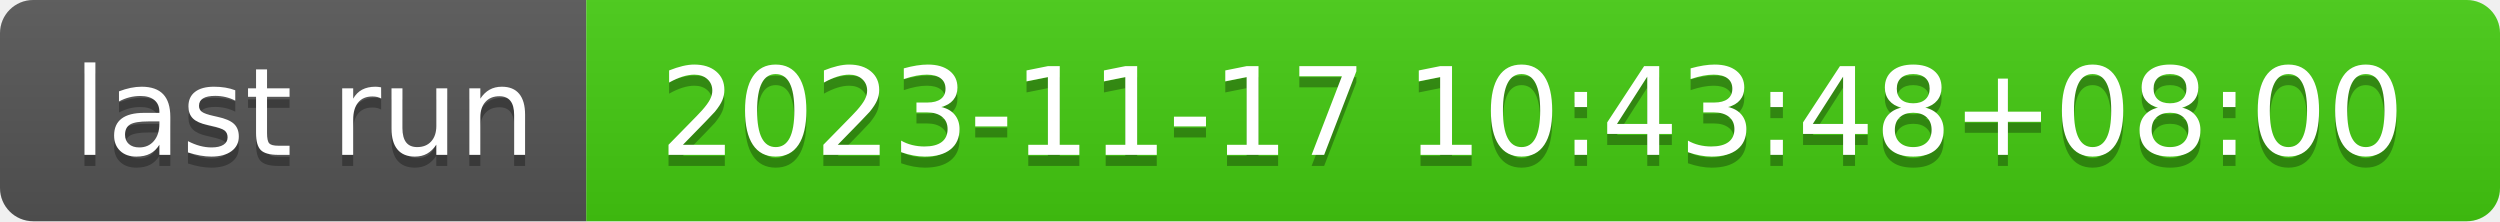
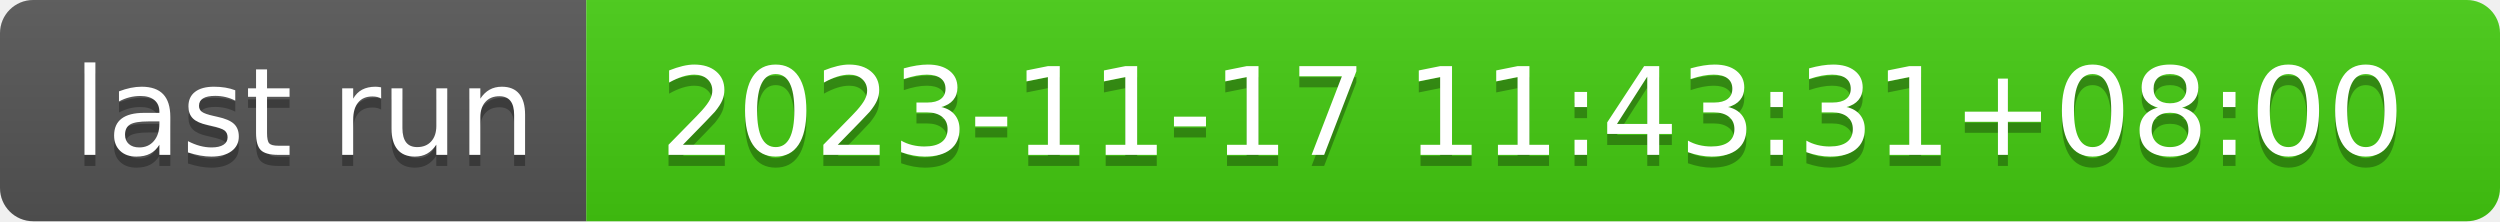
- <svg xmlns="http://www.w3.org/2000/svg" width="226" height="20" role="img" aria-label="last run: 2023-11-17 10:43:48+08:00">
+ <svg xmlns="http://www.w3.org/2000/svg" width="226" height="20" role="img" aria-label="last run: 2023-11-17 11:43:31+08:00">
  <linearGradient id="s" x2="0" y2="100%">
    <stop offset="0" stop-color="#bbb" stop-opacity=".1" />
    <stop offset="1" stop-opacity=".1" />
  </linearGradient>
  <clipPath id="r">
    <rect width="226" height="20" rx="3" fill="#fff" />
  </clipPath>
  <g clip-path="url(#r)">
    <rect width="53" height="20" fill="#555" />
    <rect x="53" width="173" height="20" fill="#4c1" />
    <rect width="226" height="20" fill="url(#s)" />
  </g>
  <g fill="#fff" text-anchor="middle" font-family="Verdana,Geneva,DejaVu Sans,sans-serif" text-rendering="geometricPrecision" font-size="110">
    <text aria-hidden="true" x="275" y="150" fill="#010101" fill-opacity=".3" transform="scale(.1)" textLength="430">last run</text>
    <text x="275" y="140" transform="scale(.1)" fill="#fff" textLength="430">last run</text>
-     <text aria-hidden="true" x="1385" y="150" fill="#010101" fill-opacity=".3" transform="scale(.1)" textLength="1630">2023-11-17 10:43:48+08:00</text>
-     <text x="1385" y="140" transform="scale(.1)" fill="#fff" textLength="1630">2023-11-17 10:43:48+08:00</text>
+     <text aria-hidden="true" x="1385" y="150" fill="#010101" fill-opacity=".3" transform="scale(.1)" textLength="1630">2023-11-17 11:43:31+08:00</text>
+     <text x="1385" y="140" transform="scale(.1)" fill="#fff" textLength="1630">2023-11-17 11:43:31+08:00</text>
  </g>
</svg>
